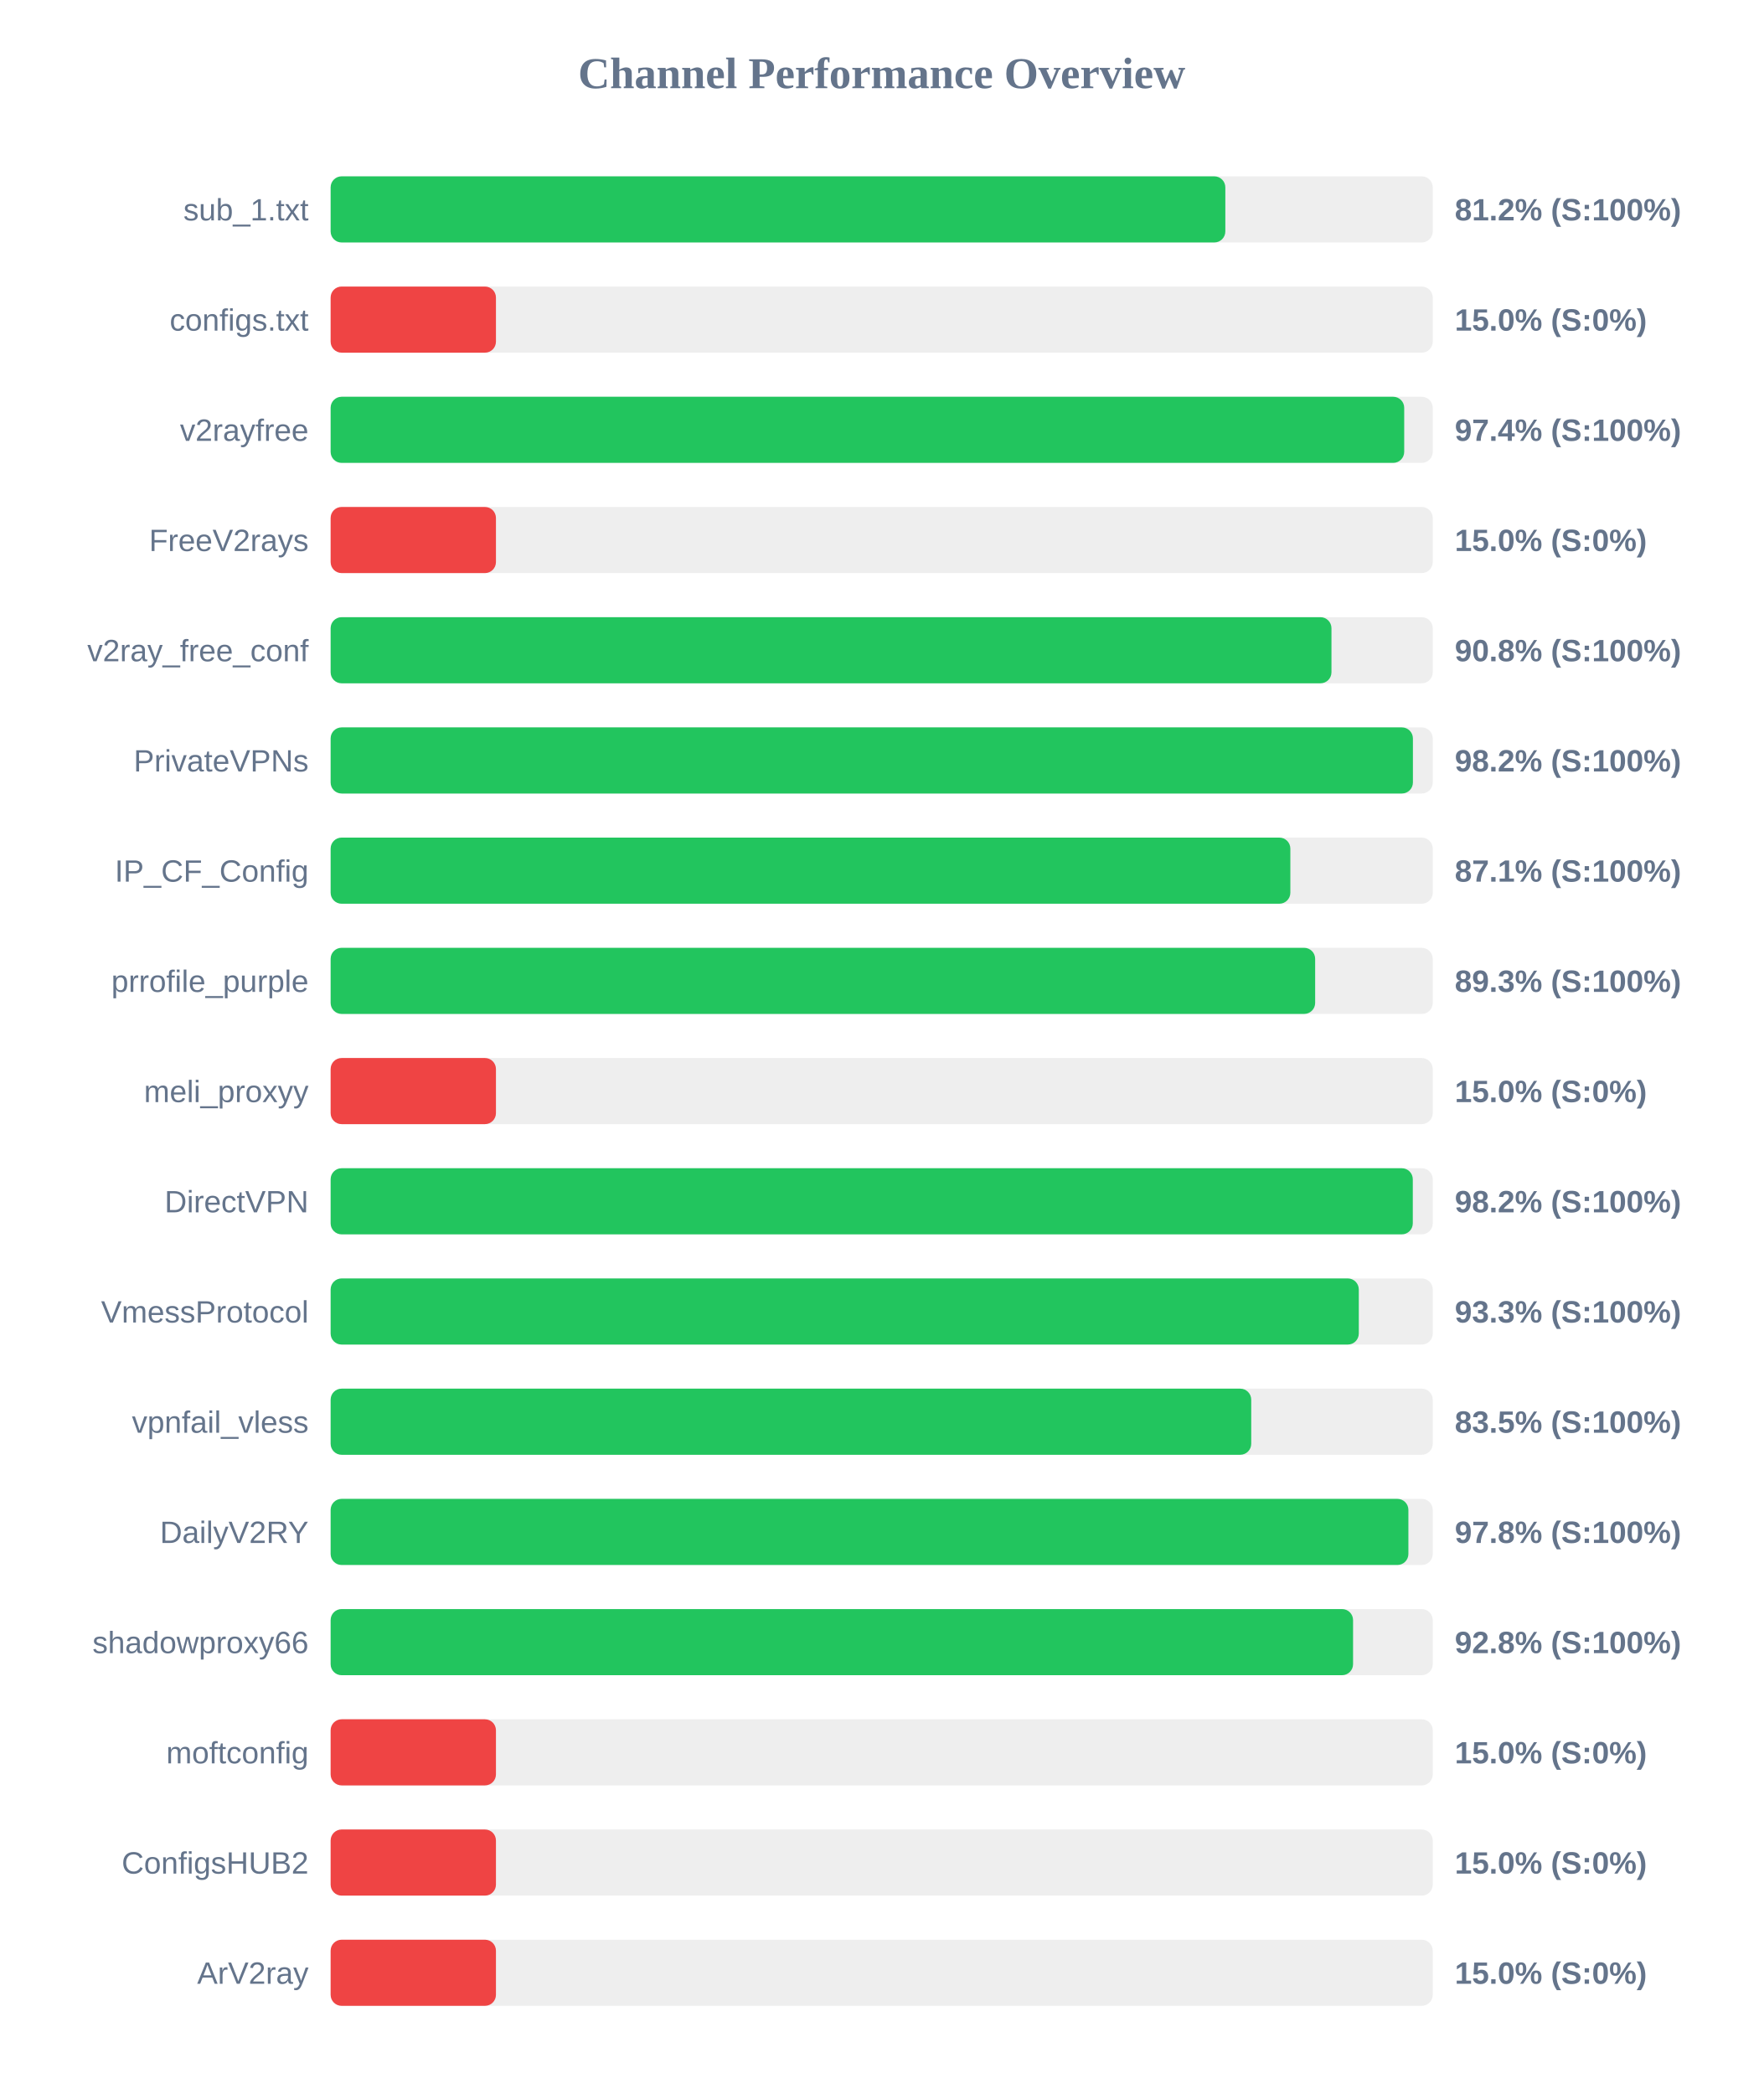
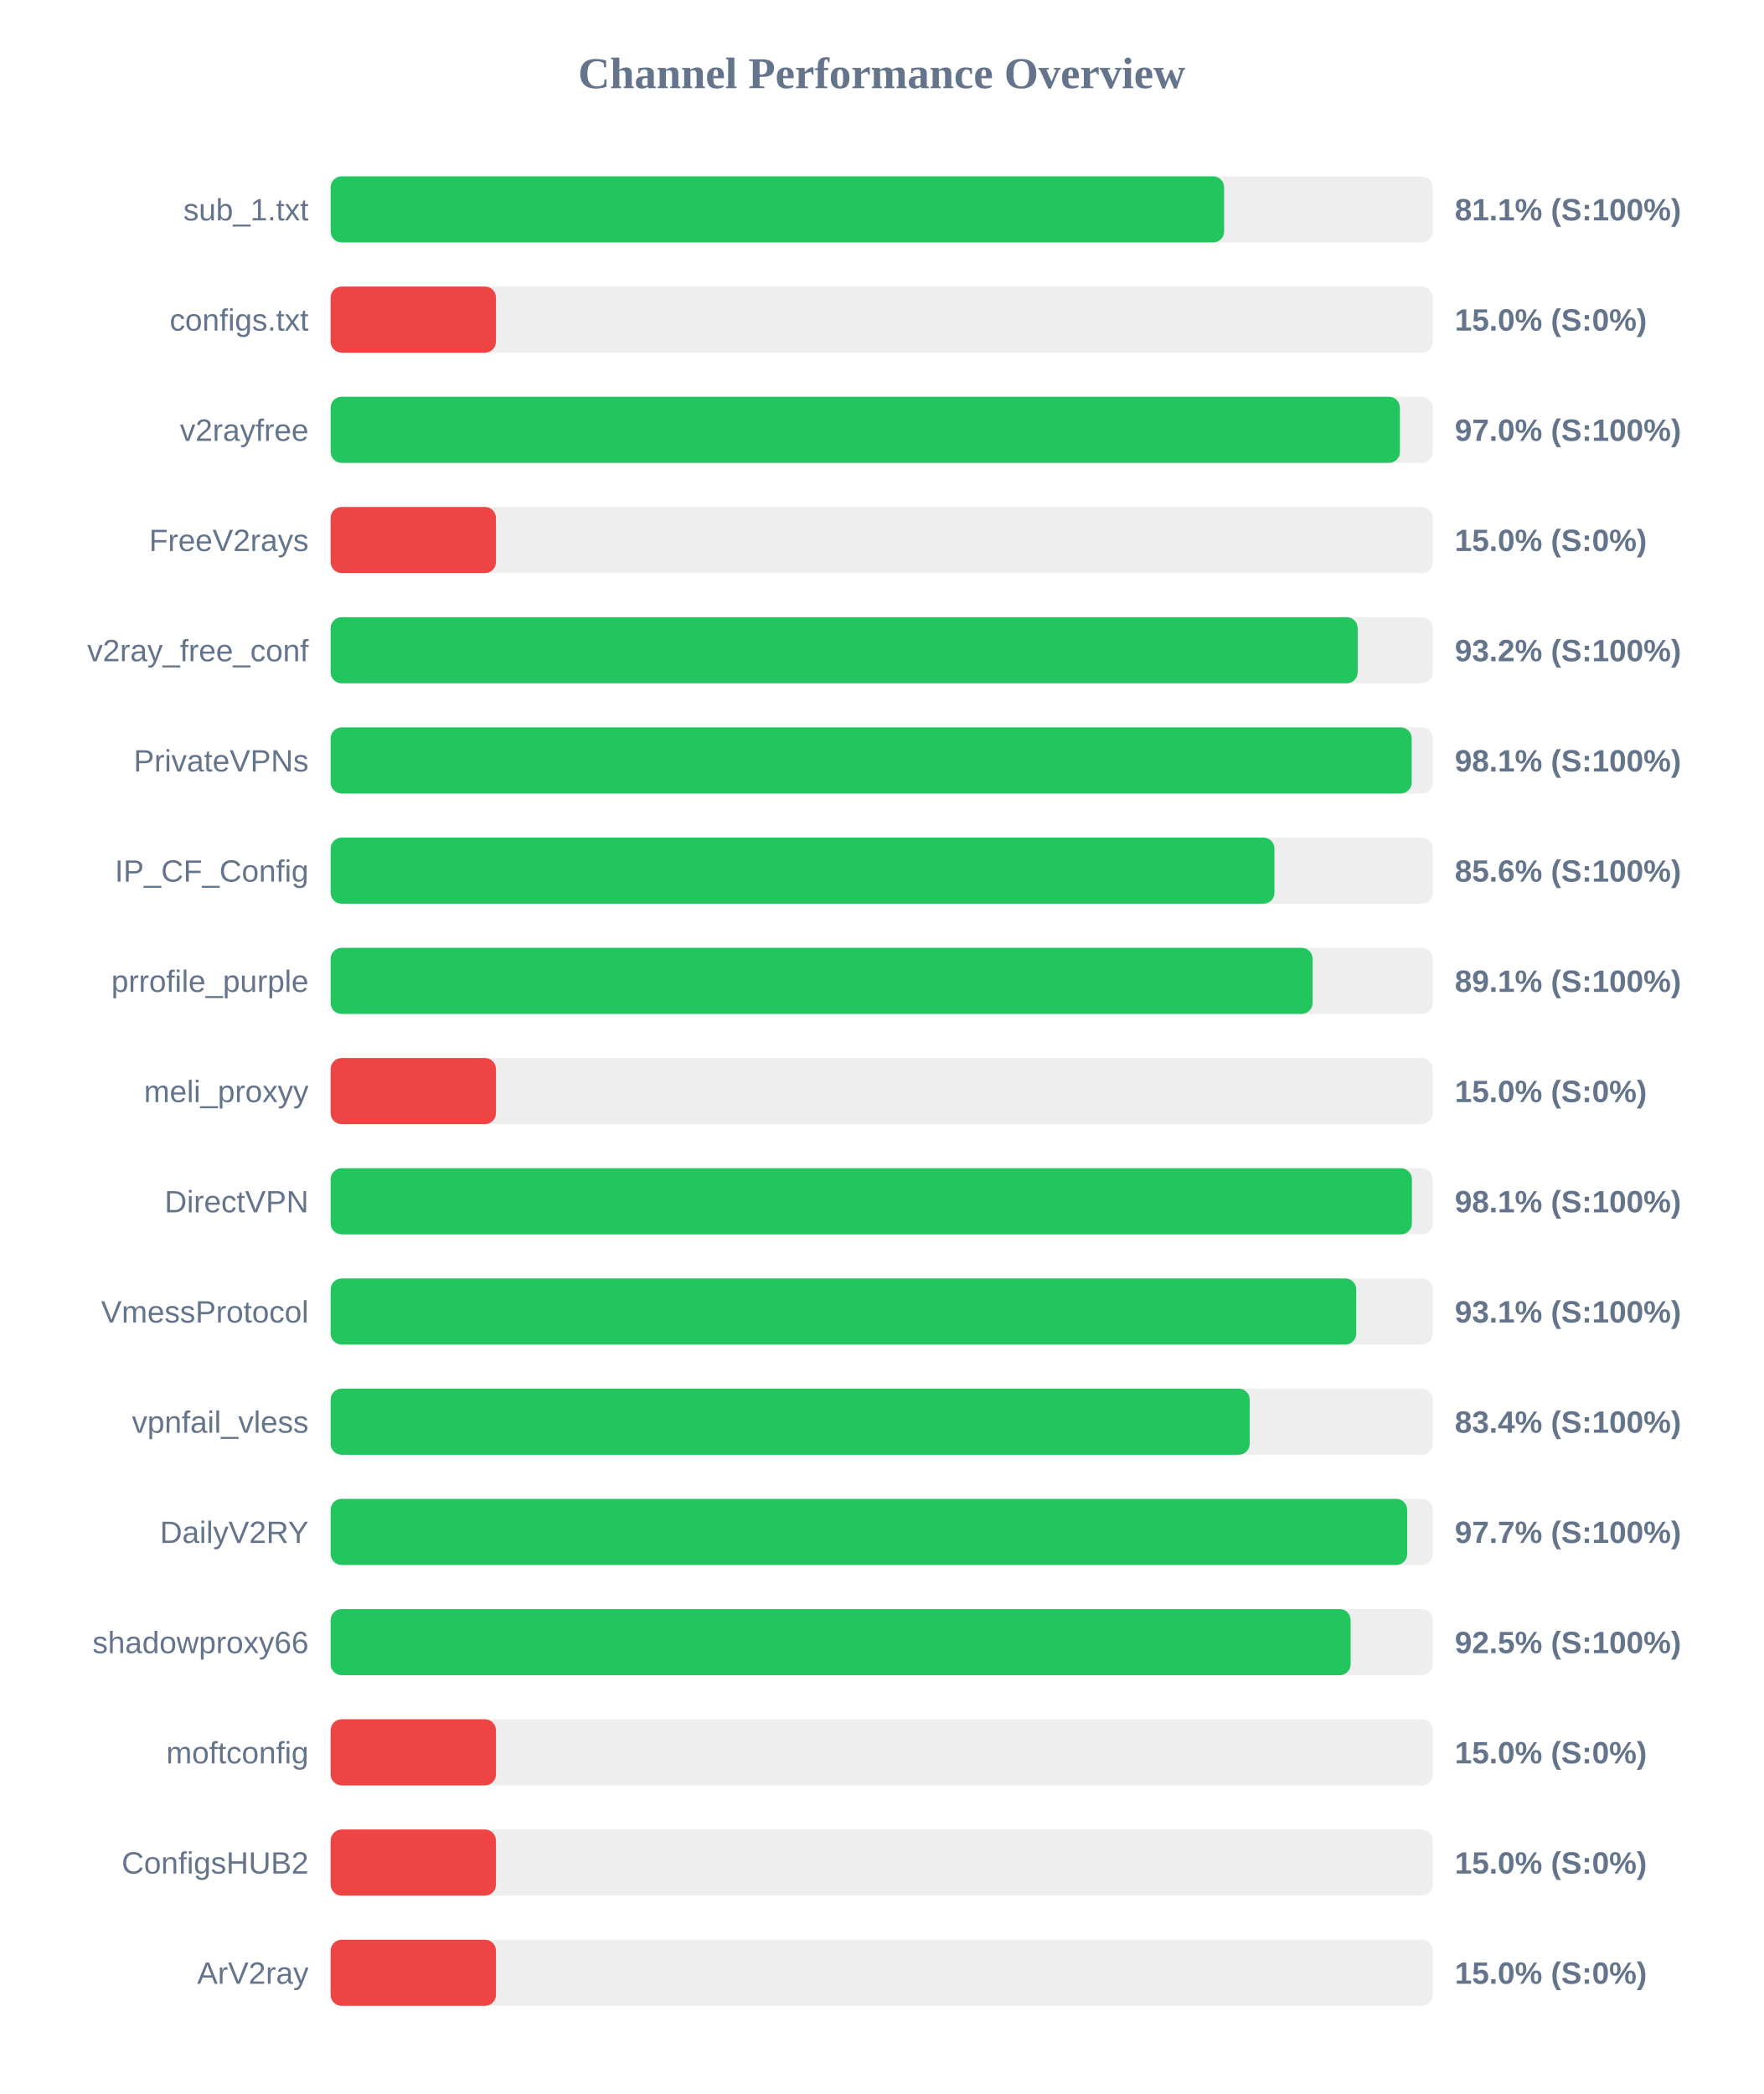
<svg xmlns="http://www.w3.org/2000/svg" width="800" height="950" version="1.1">
  <style>
        .row { font: 14px Arial; fill: #64748b; }
        .score { font: bold 14px Arial; fill: #64748b; }
    </style>
  <text x="400" y="40" text-anchor="middle" font-size="20px" font-weight="bold" fill="#64748b">Channel Performance Overview</text>
  <rect x="150" y="80" width="500" height="30" fill="#eee" rx="5" />
-   <rect x="150" y="80" width="405.9" height="30" fill="#22c55e" rx="5" />
+   <rect x="150" y="80" width="405.35" height="30" fill="#22c55e" rx="5" />
  <text x="140" y="100" text-anchor="end" class="row">sub_1.txt</text>
-   <text x="660" y="100" text-anchor="start" class="score">81.2% (S:100%)</text>
+   <text x="660" y="100" text-anchor="start" class="score">81.1% (S:100%)</text>
  <rect x="150" y="130" width="500" height="30" fill="#eee" rx="5" />
  <rect x="150" y="130" width="75.0" height="30" fill="#ef4444" rx="5" />
  <text x="140" y="150" text-anchor="end" class="row">configs.txt</text>
  <text x="660" y="150" text-anchor="start" class="score">15.0% (S:0%)</text>
  <rect x="150" y="180" width="500" height="30" fill="#eee" rx="5" />
-   <rect x="150" y="180" width="487.05" height="30" fill="#22c55e" rx="5" />
+   <rect x="150" y="180" width="485.1" height="30" fill="#22c55e" rx="5" />
  <text x="140" y="200" text-anchor="end" class="row">v2rayfree</text>
-   <text x="660" y="200" text-anchor="start" class="score">97.4% (S:100%)</text>
+   <text x="660" y="200" text-anchor="start" class="score">97.0% (S:100%)</text>
  <rect x="150" y="230" width="500" height="30" fill="#eee" rx="5" />
  <rect x="150" y="230" width="75.0" height="30" fill="#ef4444" rx="5" />
  <text x="140" y="250" text-anchor="end" class="row">FreeV2rays</text>
  <text x="660" y="250" text-anchor="start" class="score">15.0% (S:0%)</text>
  <rect x="150" y="280" width="500" height="30" fill="#eee" rx="5" />
-   <rect x="150" y="280" width="454.05" height="30" fill="#22c55e" rx="5" />
+   <rect x="150" y="280" width="465.95" height="30" fill="#22c55e" rx="5" />
  <text x="140" y="300" text-anchor="end" class="row">v2ray_free_conf</text>
-   <text x="660" y="300" text-anchor="start" class="score">90.8% (S:100%)</text>
+   <text x="660" y="300" text-anchor="start" class="score">93.2% (S:100%)</text>
  <rect x="150" y="330" width="500" height="30" fill="#eee" rx="5" />
-   <rect x="150" y="330" width="491.0" height="30" fill="#22c55e" rx="5" />
+   <rect x="150" y="330" width="490.45" height="30" fill="#22c55e" rx="5" />
  <text x="140" y="350" text-anchor="end" class="row">PrivateVPNs</text>
-   <text x="660" y="350" text-anchor="start" class="score">98.2% (S:100%)</text>
+   <text x="660" y="350" text-anchor="start" class="score">98.1% (S:100%)</text>
  <rect x="150" y="380" width="500" height="30" fill="#eee" rx="5" />
-   <rect x="150" y="380" width="435.4" height="30" fill="#22c55e" rx="5" />
+   <rect x="150" y="380" width="428.2" height="30" fill="#22c55e" rx="5" />
  <text x="140" y="400" text-anchor="end" class="row">IP_CF_Config</text>
-   <text x="660" y="400" text-anchor="start" class="score">87.1% (S:100%)</text>
+   <text x="660" y="400" text-anchor="start" class="score">85.6% (S:100%)</text>
  <rect x="150" y="430" width="500" height="30" fill="#eee" rx="5" />
-   <rect x="150" y="430" width="446.65" height="30" fill="#22c55e" rx="5" />
+   <rect x="150" y="430" width="445.5" height="30" fill="#22c55e" rx="5" />
  <text x="140" y="450" text-anchor="end" class="row">prrofile_purple</text>
-   <text x="660" y="450" text-anchor="start" class="score">89.3% (S:100%)</text>
+   <text x="660" y="450" text-anchor="start" class="score">89.1% (S:100%)</text>
  <rect x="150" y="480" width="500" height="30" fill="#eee" rx="5" />
  <rect x="150" y="480" width="75.0" height="30" fill="#ef4444" rx="5" />
  <text x="140" y="500" text-anchor="end" class="row">meli_proxyy</text>
  <text x="660" y="500" text-anchor="start" class="score">15.0% (S:0%)</text>
  <rect x="150" y="530" width="500" height="30" fill="#eee" rx="5" />
-   <rect x="150" y="530" width="490.95" height="30" fill="#22c55e" rx="5" />
+   <rect x="150" y="530" width="490.55" height="30" fill="#22c55e" rx="5" />
  <text x="140" y="550" text-anchor="end" class="row">DirectVPN</text>
-   <text x="660" y="550" text-anchor="start" class="score">98.2% (S:100%)</text>
+   <text x="660" y="550" text-anchor="start" class="score">98.1% (S:100%)</text>
  <rect x="150" y="580" width="500" height="30" fill="#eee" rx="5" />
-   <rect x="150" y="580" width="466.45" height="30" fill="#22c55e" rx="5" />
+   <rect x="150" y="580" width="465.3" height="30" fill="#22c55e" rx="5" />
  <text x="140" y="600" text-anchor="end" class="row">VmessProtocol</text>
-   <text x="660" y="600" text-anchor="start" class="score">93.3% (S:100%)</text>
+   <text x="660" y="600" text-anchor="start" class="score">93.1% (S:100%)</text>
  <rect x="150" y="630" width="500" height="30" fill="#eee" rx="5" />
-   <rect x="150" y="630" width="417.65" height="30" fill="#22c55e" rx="5" />
+   <rect x="150" y="630" width="416.95" height="30" fill="#22c55e" rx="5" />
  <text x="140" y="650" text-anchor="end" class="row">vpnfail_vless</text>
-   <text x="660" y="650" text-anchor="start" class="score">83.5% (S:100%)</text>
+   <text x="660" y="650" text-anchor="start" class="score">83.4% (S:100%)</text>
  <rect x="150" y="680" width="500" height="30" fill="#eee" rx="5" />
-   <rect x="150" y="680" width="488.95" height="30" fill="#22c55e" rx="5" />
+   <rect x="150" y="680" width="488.4" height="30" fill="#22c55e" rx="5" />
  <text x="140" y="700" text-anchor="end" class="row">DailyV2RY</text>
-   <text x="660" y="700" text-anchor="start" class="score">97.8% (S:100%)</text>
+   <text x="660" y="700" text-anchor="start" class="score">97.7% (S:100%)</text>
  <rect x="150" y="730" width="500" height="30" fill="#eee" rx="5" />
-   <rect x="150" y="730" width="463.85" height="30" fill="#22c55e" rx="5" />
+   <rect x="150" y="730" width="462.75" height="30" fill="#22c55e" rx="5" />
  <text x="140" y="750" text-anchor="end" class="row">shadowproxy66</text>
-   <text x="660" y="750" text-anchor="start" class="score">92.8% (S:100%)</text>
+   <text x="660" y="750" text-anchor="start" class="score">92.5% (S:100%)</text>
  <rect x="150" y="780" width="500" height="30" fill="#eee" rx="5" />
  <rect x="150" y="780" width="75.0" height="30" fill="#ef4444" rx="5" />
  <text x="140" y="800" text-anchor="end" class="row">moftconfig</text>
  <text x="660" y="800" text-anchor="start" class="score">15.0% (S:0%)</text>
  <rect x="150" y="830" width="500" height="30" fill="#eee" rx="5" />
  <rect x="150" y="830" width="75.0" height="30" fill="#ef4444" rx="5" />
  <text x="140" y="850" text-anchor="end" class="row">ConfigsHUB2</text>
  <text x="660" y="850" text-anchor="start" class="score">15.0% (S:0%)</text>
  <rect x="150" y="880" width="500" height="30" fill="#eee" rx="5" />
  <rect x="150" y="880" width="75.0" height="30" fill="#ef4444" rx="5" />
  <text x="140" y="900" text-anchor="end" class="row">ArV2ray</text>
  <text x="660" y="900" text-anchor="start" class="score">15.0% (S:0%)</text>
</svg>
